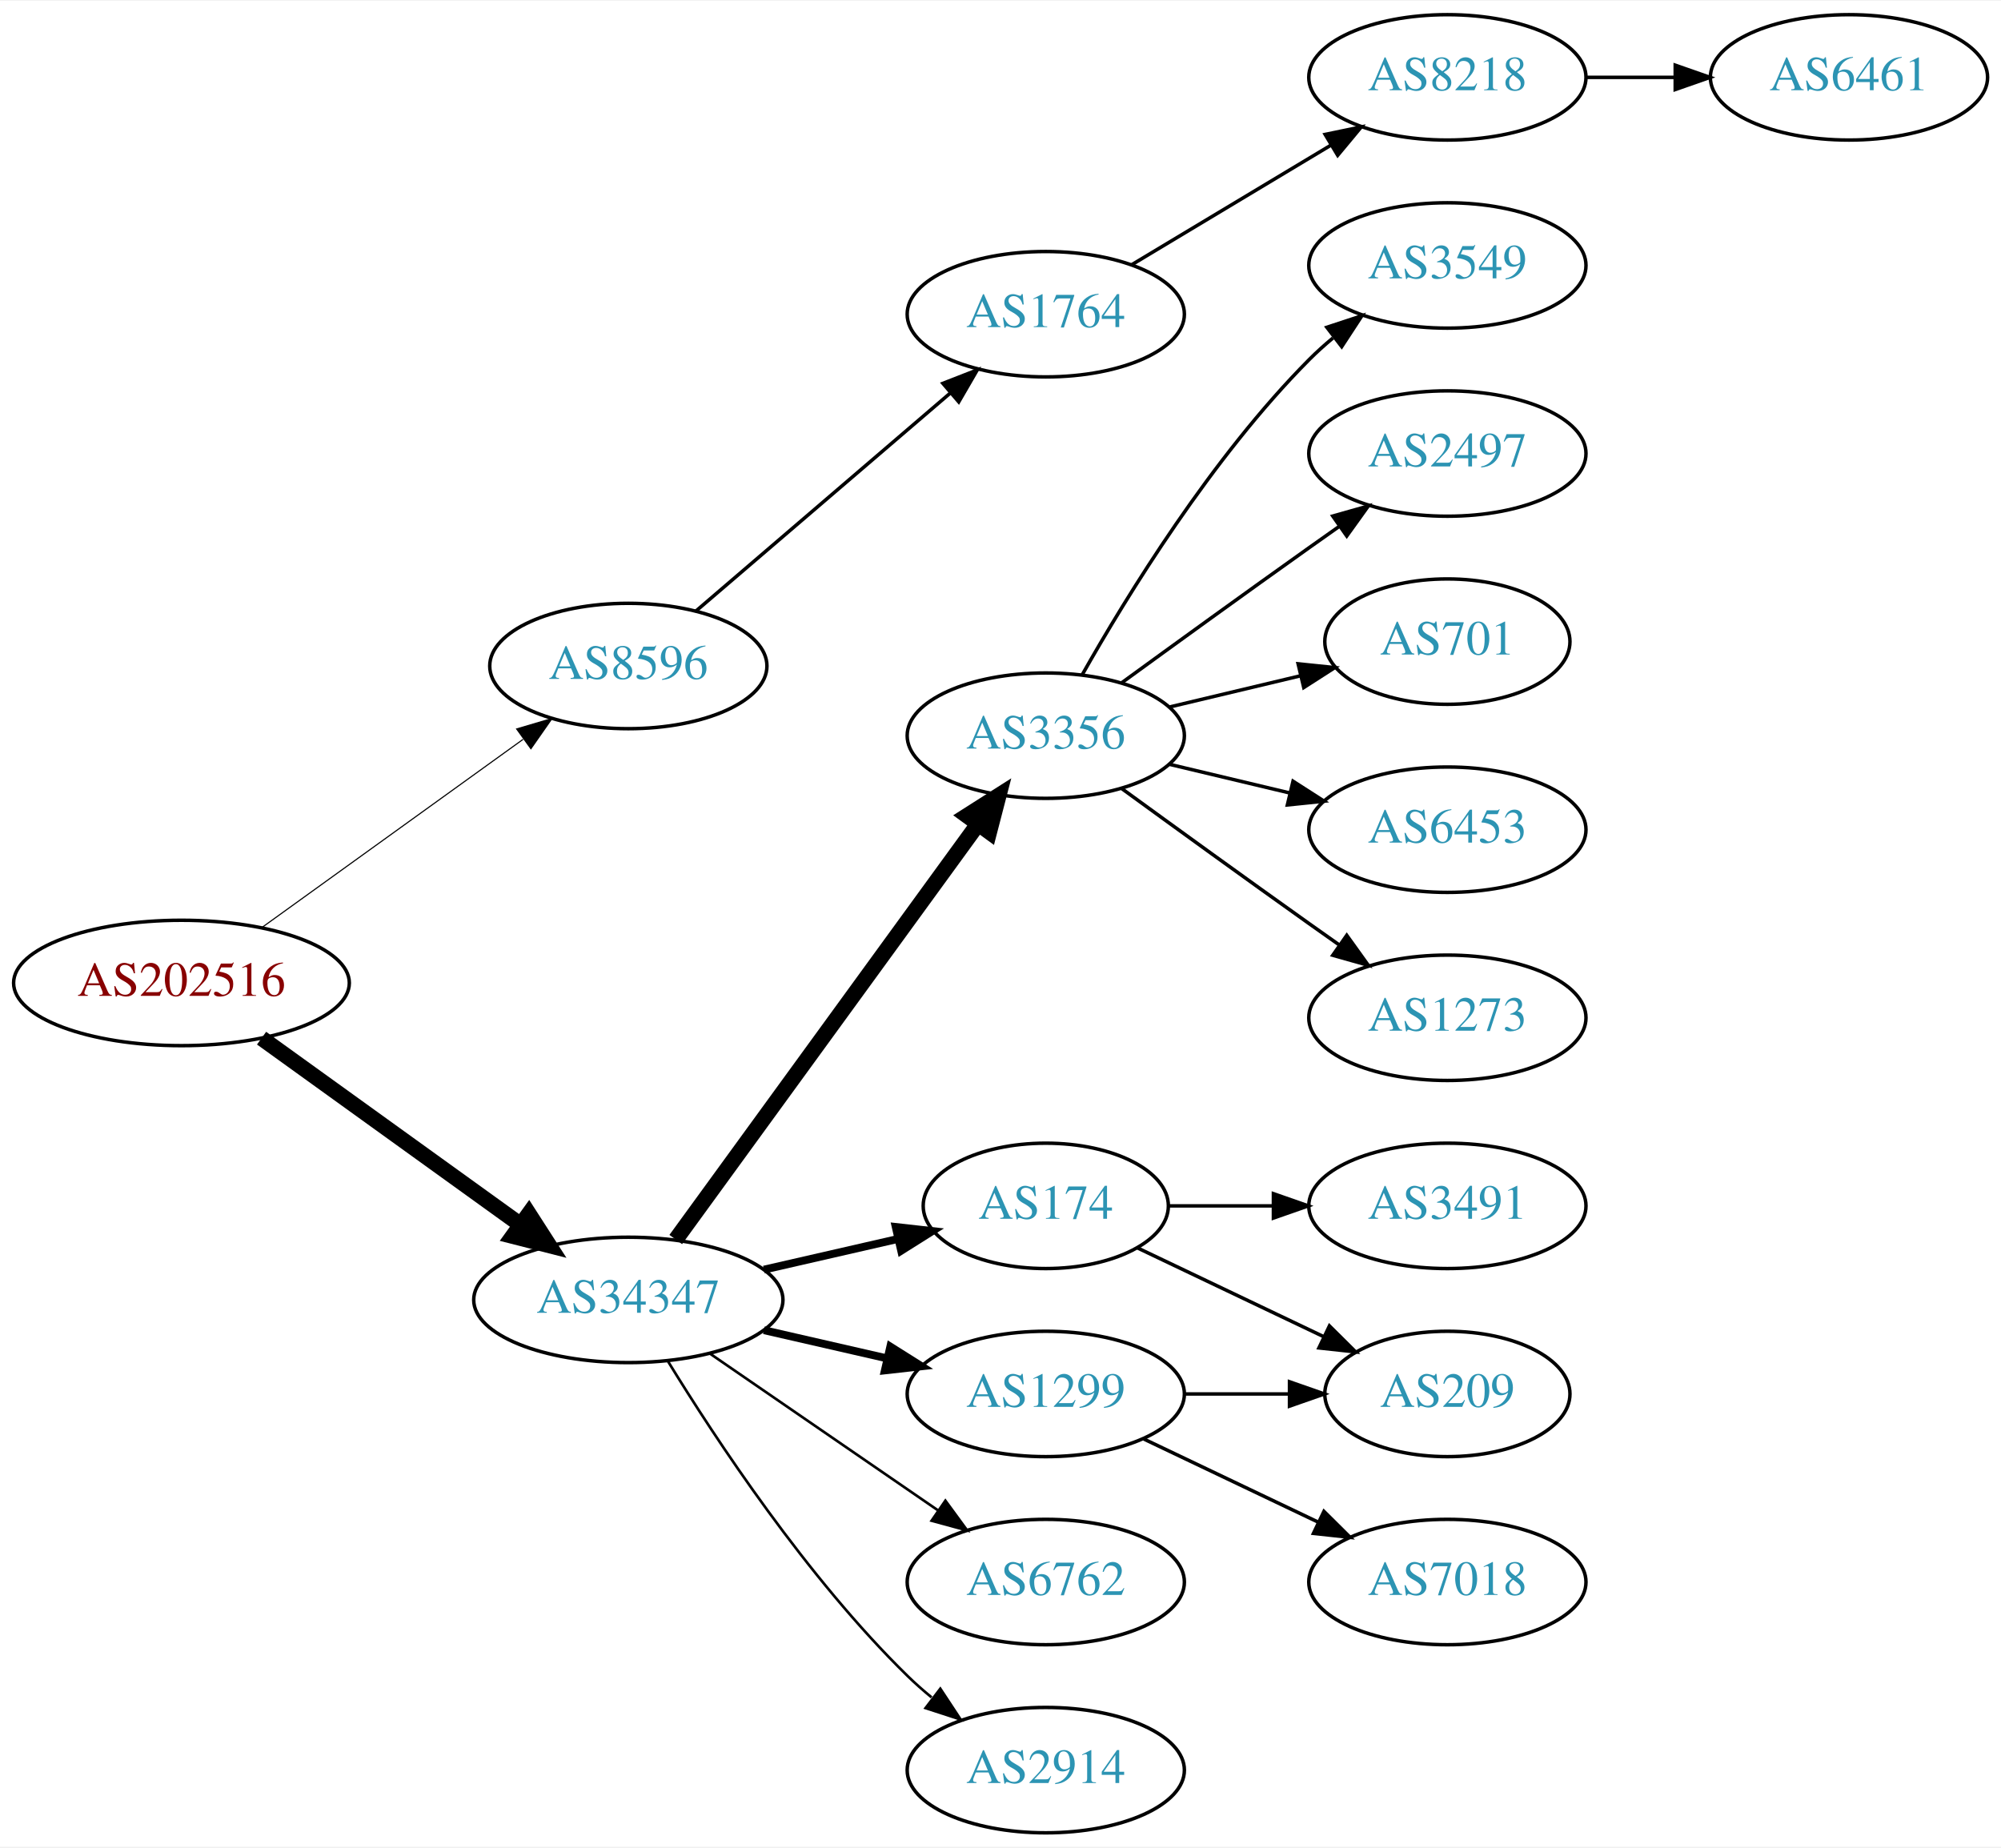
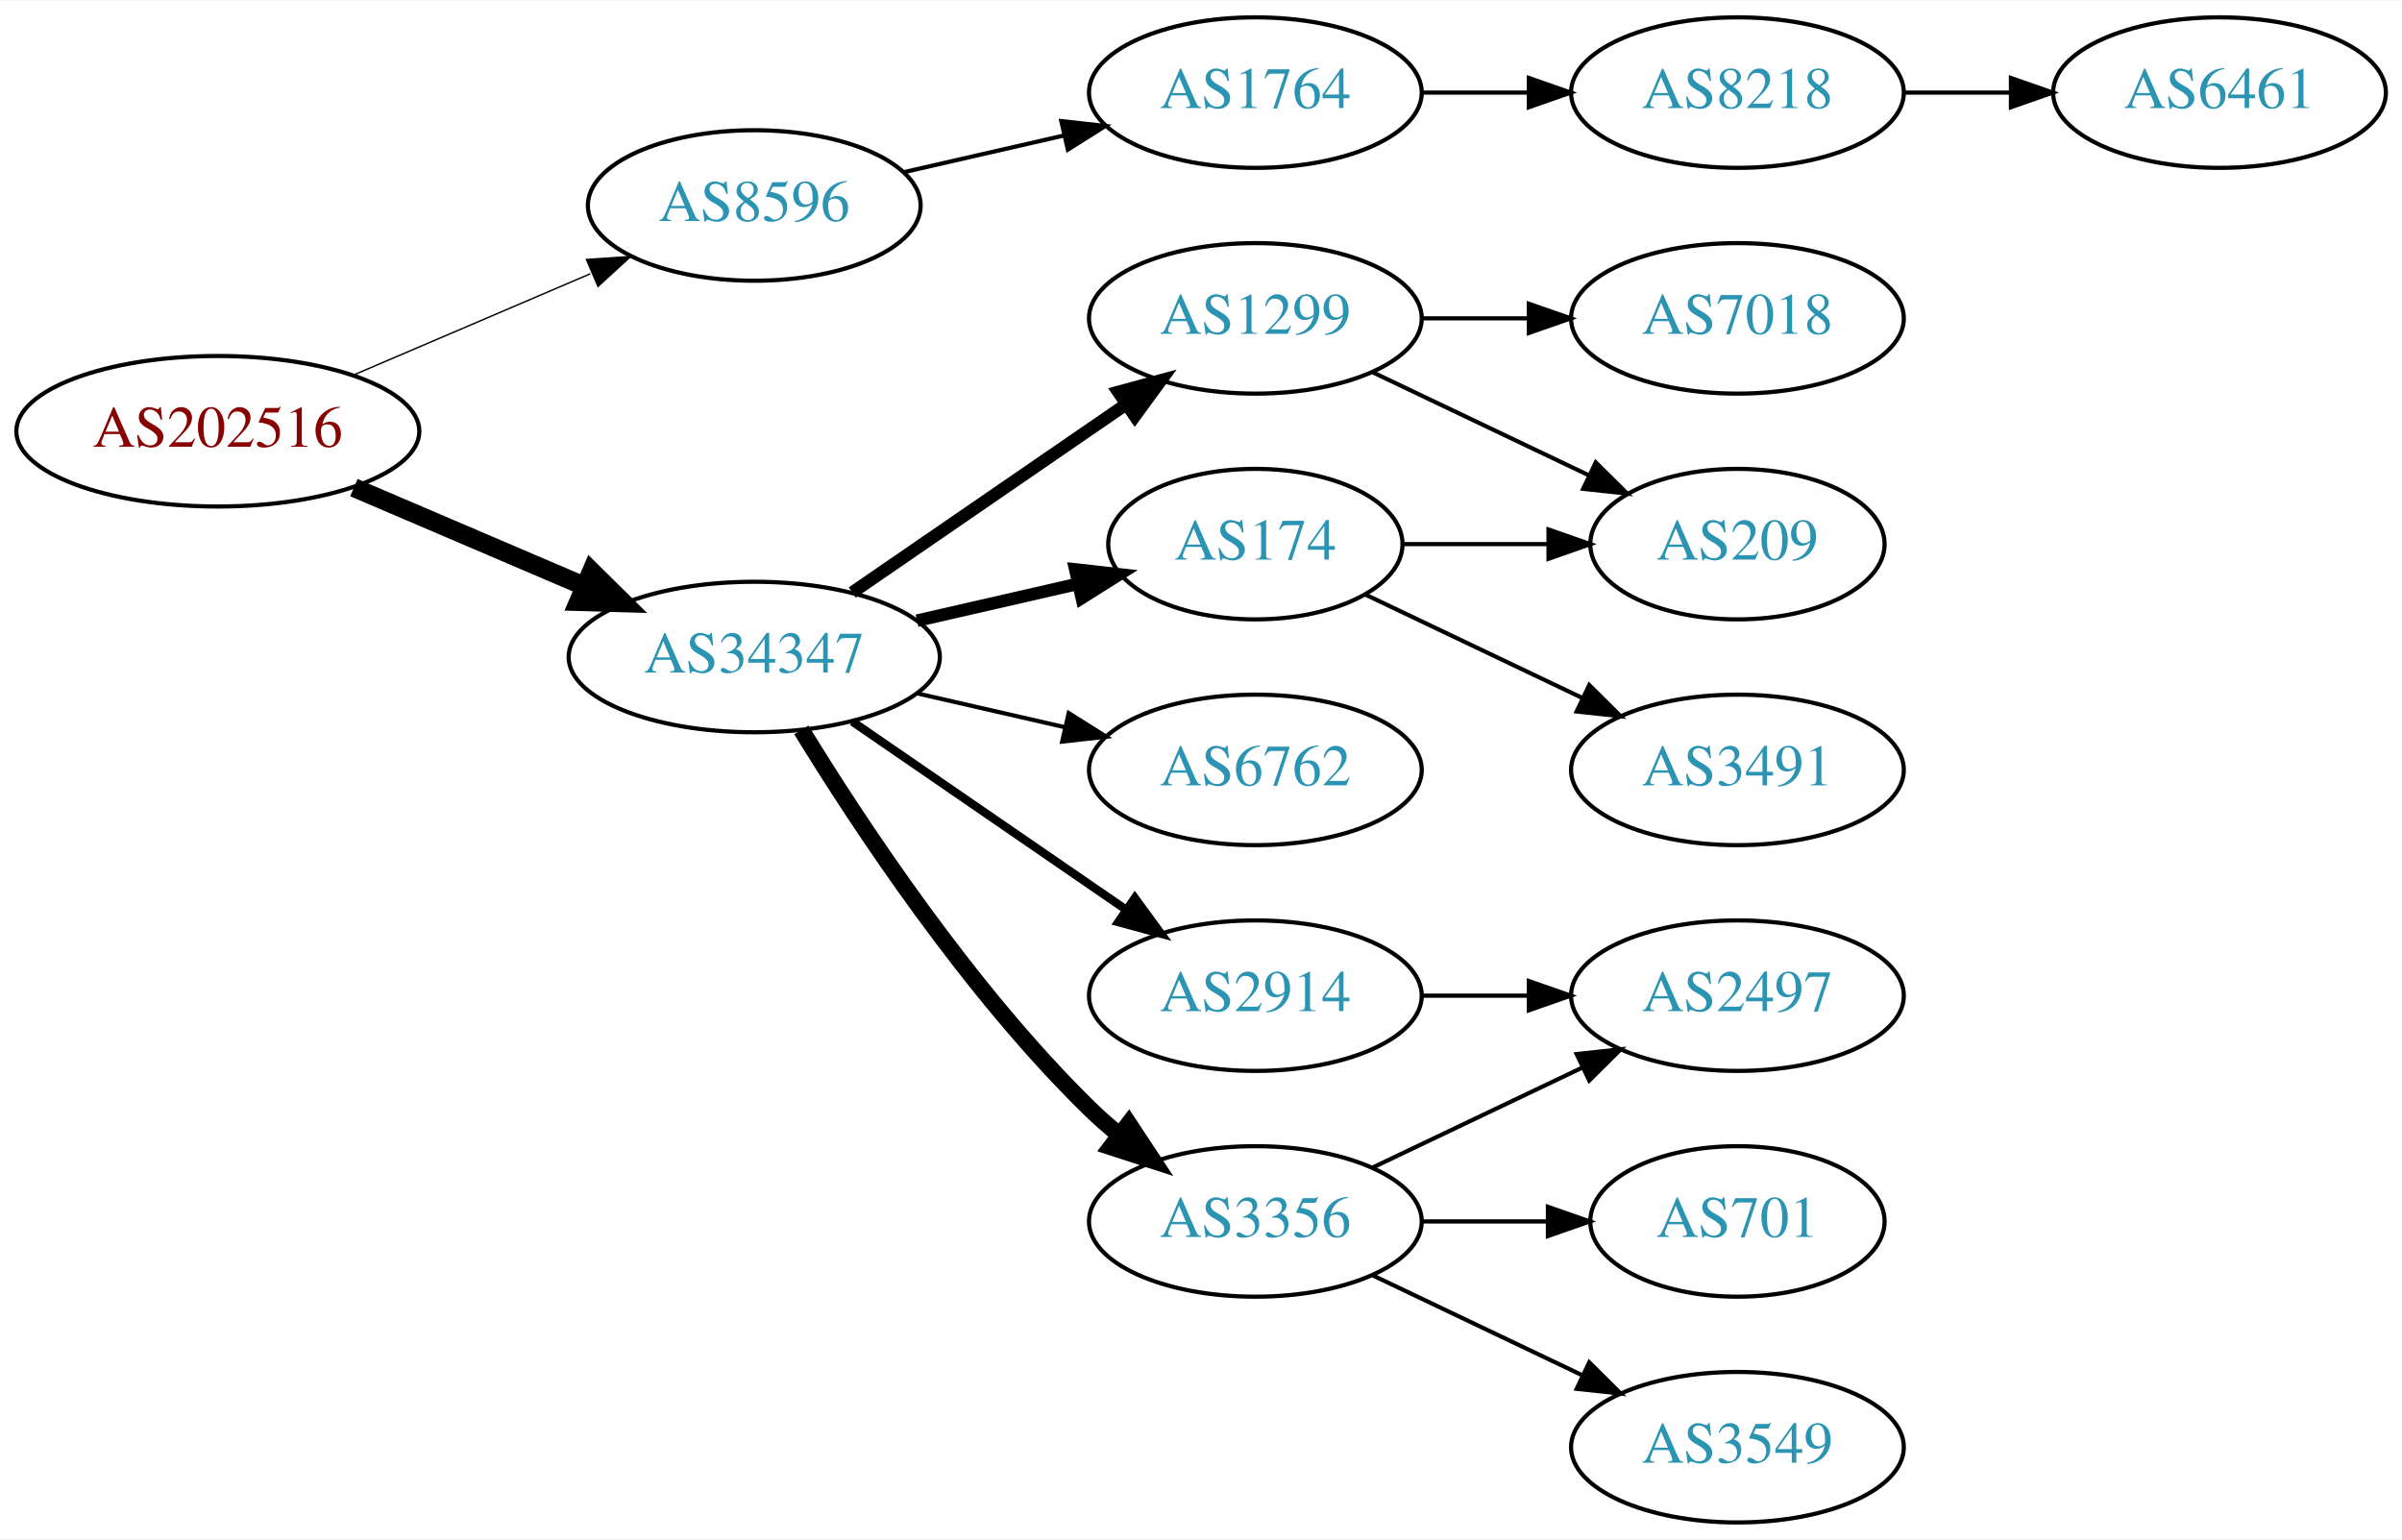
- <svg xmlns="http://www.w3.org/2000/svg" xmlns:xlink="http://www.w3.org/1999/xlink" width="574pt" height="530pt" viewBox="0.00 0.00 574.46 530.00">
-   <g id="graph0" class="graph" transform="scale(1 1) rotate(0) translate(4 526)">
-     <polygon fill="white" stroke="none" points="-4,4 -4,-526 570.463,-526 570.463,4 -4,4" />
+ <svg xmlns="http://www.w3.org/2000/svg" xmlns:xlink="http://www.w3.org/1999/xlink" width="574pt" height="368pt" viewBox="0.00 0.00 574.46 368.00">
+   <g id="graph0" class="graph" transform="scale(1 1) rotate(0) translate(4 364)">
+     <polygon fill="white" stroke="none" points="-4,4 -4,-364 570.463,-364 570.463,4 -4,4" />
    <g id="node1" class="node">
      <g id="a_node1">
        <a xlink:href="/asn/202516" xlink:title="AS202516 ~ web-crossing GmbH [AT]">
-           <ellipse fill="#ffffff" stroke="black" cx="48.096" cy="-244" rx="48.192" ry="18" />
-           <text text-anchor="middle" x="48.096" y="-240.3" font-family="Times,serif" font-size="14.00" fill="#880000">AS202516</text>
+           <ellipse fill="#ffffff" stroke="black" cx="48.096" cy="-261" rx="48.192" ry="18" />
+           <text text-anchor="middle" x="48.096" y="-257.3" font-family="Times,serif" font-size="14.00" fill="#880000">AS202516</text>
        </a>
      </g>
    </g>
    <g id="node2" class="node">
      <g id="a_node2">
        <a xlink:href="/asn/8596" xlink:title="AS8596 ~ hotze.com GmbH [AT]">
-           <ellipse fill="#ffffff" stroke="black" cx="176.388" cy="-335" rx="39.794" ry="18" />
-           <text text-anchor="middle" x="176.388" y="-331.3" font-family="Times,serif" font-size="14.00" fill="#2c94b3">AS8596</text>
+           <ellipse fill="#ffffff" stroke="black" cx="176.388" cy="-315" rx="39.794" ry="18" />
+           <text text-anchor="middle" x="176.388" y="-311.3" font-family="Times,serif" font-size="14.00" fill="#2c94b3">AS8596</text>
        </a>
      </g>
    </g>
    <g id="edge1" class="edge">
-       <path fill="none" stroke="black" stroke-width="0.321" d="M71.094,-259.851C91.899,-274.842 123.259,-297.438 146.158,-313.938" />
-       <polygon fill="black" stroke="black" stroke-width="0.321" points="144.321,-316.929 154.48,-319.935 148.413,-311.249 144.321,-316.929" />
+       <path fill="none" stroke="black" stroke-width="0.346" d="M80.639,-274.487C97.776,-281.815 119.097,-290.931 137.172,-298.66" />
+       <polygon fill="black" stroke="black" stroke-width="0.346" points="136.262,-302.077 146.832,-302.79 139.014,-295.641 136.262,-302.077" />
    </g>
    <g id="node3" class="node">
      <g id="a_node3">
        <a xlink:href="/asn/34347" xlink:title="AS34347 ~ HALLAG Kommunal GmbH [AT]">
-           <ellipse fill="#ffffff" stroke="black" cx="176.388" cy="-153" rx="44.393" ry="18" />
-           <text text-anchor="middle" x="176.388" y="-149.3" font-family="Times,serif" font-size="14.00" fill="#2c94b3">AS34347</text>
+           <ellipse fill="#ffffff" stroke="black" cx="176.388" cy="-207" rx="44.393" ry="18" />
+           <text text-anchor="middle" x="176.388" y="-203.3" font-family="Times,serif" font-size="14.00" fill="#2c94b3">AS34347</text>
        </a>
      </g>
    </g>
    <g id="edge2" class="edge">
-       <path fill="none" stroke="black" stroke-width="4.5" d="M71.094,-228.149C91.648,-213.339 122.505,-191.105 145.326,-174.661" />
-       <polygon fill="black" stroke="black" stroke-width="4.5" points="147.83,-177.71 153.641,-168.669 143.226,-171.321 147.83,-177.71" />
+       <path fill="none" stroke="black" stroke-width="4.5" d="M80.639,-247.513C97.283,-240.396 117.873,-231.592 135.604,-224.011" />
+       <polygon fill="black" stroke="black" stroke-width="4.5" points="137.469,-227.495 145.116,-219.943 134.373,-220.255 137.469,-227.495" />
    </g>
    <g id="node4" class="node">
      <g id="a_node4">
        <a xlink:href="/asn/1764" xlink:title="AS1764 ~ NEXTLAYER-AS [AT]">
-           <ellipse fill="#ffffff" stroke="black" cx="296.23" cy="-436" rx="39.794" ry="18" />
-           <text text-anchor="middle" x="296.23" y="-432.3" font-family="Times,serif" font-size="14.00" fill="#2c94b3">AS1764</text>
+           <ellipse fill="#ffffff" stroke="black" cx="296.23" cy="-342" rx="39.794" ry="18" />
+           <text text-anchor="middle" x="296.23" y="-338.3" font-family="Times,serif" font-size="14.00" fill="#2c94b3">AS1764</text>
        </a>
      </g>
    </g>
    <g id="edge3" class="edge">
-       <path fill="none" stroke="black" d="M195.8,-350.781C215.402,-367.582 246.597,-394.318 268.816,-413.361" />
-       <polygon fill="black" stroke="black" points="266.687,-416.146 276.558,-419.996 271.242,-410.831 266.687,-416.146" />
+       <path fill="none" stroke="black" d="M212.107,-322.955C224.107,-325.704 237.728,-328.825 250.42,-331.733" />
+       <polygon fill="black" stroke="black" points="249.823,-335.187 260.352,-334.009 251.386,-328.364 249.823,-335.187" />
    </g>
    <g id="node7" class="node">
      <g id="a_node7">
-         <a xlink:href="/asn/3356" xlink:title="AS3356 ~ Level 3 Parent, LLC [US]">
-           <ellipse fill="#ffffff" stroke="black" cx="296.23" cy="-315" rx="39.794" ry="18" />
-           <text text-anchor="middle" x="296.23" y="-311.3" font-family="Times,serif" font-size="14.00" fill="#2c94b3">AS3356</text>
+         <a xlink:href="/asn/1299" xlink:title="AS1299 ~ Telia Carrier [EU]">
+           <ellipse fill="#ffffff" stroke="black" cx="296.23" cy="-288" rx="39.794" ry="18" />
+           <text text-anchor="middle" x="296.23" y="-284.3" font-family="Times,serif" font-size="14.00" fill="#2c94b3">AS1299</text>
        </a>
      </g>
    </g>
    <g id="edge6" class="edge">
-       <path fill="none" stroke="black" stroke-width="4.5" d="M189.999,-170.337C210.82,-198.96 252.482,-256.233 276.671,-289.486" />
-       <polygon fill="black" stroke="black" stroke-width="4.5" points="273.643,-292.017 282.71,-297.788 280.011,-287.385 273.643,-292.017" />
+       <path fill="none" stroke="black" stroke-width="3" d="M199.83,-222.426C218.412,-235.198 244.972,-253.455 265.352,-267.463" />
+       <polygon fill="black" stroke="black" stroke-width="3" points="263.443,-270.398 273.666,-273.178 267.408,-264.629 263.443,-270.398" />
    </g>
    <g id="node8" class="node">
      <g id="a_node8">
        <a xlink:href="/asn/174" xlink:title="AS174 ~ Cogent Communications [US]">
-           <ellipse fill="#ffffff" stroke="black" cx="296.23" cy="-180" rx="35.194" ry="18" />
-           <text text-anchor="middle" x="296.23" y="-176.3" font-family="Times,serif" font-size="14.00" fill="#2c94b3">AS174</text>
+           <ellipse fill="#ffffff" stroke="black" cx="296.23" cy="-234" rx="35.194" ry="18" />
+           <text text-anchor="middle" x="296.23" y="-230.3" font-family="Times,serif" font-size="14.00" fill="#2c94b3">AS174</text>
        </a>
      </g>
    </g>
    <g id="edge7" class="edge">
-       <path fill="none" stroke="black" stroke-width="2.25" d="M215.322,-161.692C227.639,-164.514 241.364,-167.658 253.915,-170.534" />
-       <polygon fill="black" stroke="black" stroke-width="2.25" points="253.15,-173.949 263.68,-172.771 254.714,-167.126 253.15,-173.949" />
+       <path fill="none" stroke="black" stroke-width="3" d="M215.322,-215.692C227.639,-218.514 241.364,-221.658 253.915,-224.534" />
+       <polygon fill="black" stroke="black" stroke-width="3" points="253.15,-227.949 263.68,-226.771 254.714,-221.126 253.15,-227.949" />
    </g>
    <g id="node9" class="node">
      <g id="a_node9">
-         <a xlink:href="/asn/1299" xlink:title="AS1299 ~ Telia Carrier [EU]">
-           <ellipse fill="#ffffff" stroke="black" cx="296.23" cy="-126" rx="39.794" ry="18" />
-           <text text-anchor="middle" x="296.23" y="-122.3" font-family="Times,serif" font-size="14.00" fill="#2c94b3">AS1299</text>
+         <a xlink:href="/asn/6762" xlink:title="AS6762 ~ TELECOM ITALIA SPARKLE S.p.A. [IT]">
+           <ellipse fill="#ffffff" stroke="black" cx="296.23" cy="-180" rx="39.794" ry="18" />
+           <text text-anchor="middle" x="296.23" y="-176.3" font-family="Times,serif" font-size="14.00" fill="#2c94b3">AS6762</text>
        </a>
      </g>
    </g>
    <g id="edge8" class="edge">
-       <path fill="none" stroke="black" stroke-width="2.25" d="M215.322,-144.308C226.563,-141.733 238.976,-138.889 250.599,-136.226" />
-       <polygon fill="black" stroke="black" stroke-width="2.25" points="251.595,-139.588 260.56,-133.943 250.031,-132.765 251.595,-139.588" />
+       <path fill="none" stroke="black" d="M215.322,-198.308C226.563,-195.733 238.976,-192.889 250.599,-190.226" />
+       <polygon fill="black" stroke="black" points="251.595,-193.588 260.56,-187.943 250.031,-186.765 251.595,-193.588" />
    </g>
    <g id="node10" class="node">
      <g id="a_node10">
-         <a xlink:href="/asn/6762" xlink:title="AS6762 ~ TELECOM ITALIA SPARKLE S.p.A. [IT]">
-           <ellipse fill="#ffffff" stroke="black" cx="296.23" cy="-72" rx="39.794" ry="18" />
-           <text text-anchor="middle" x="296.23" y="-68.3" font-family="Times,serif" font-size="14.00" fill="#2c94b3">AS6762</text>
+         <a xlink:href="/asn/2914" xlink:title="AS2914 ~ NTT America, Inc. [US]">
+           <ellipse fill="#ffffff" stroke="black" cx="296.23" cy="-126" rx="39.794" ry="18" />
+           <text text-anchor="middle" x="296.23" y="-122.3" font-family="Times,serif" font-size="14.00" fill="#2c94b3">AS2914</text>
        </a>
      </g>
    </g>
    <g id="edge9" class="edge">
-       <path fill="none" stroke="black" stroke-width="0.75" d="M199.83,-137.574C218.412,-124.802 244.972,-106.545 265.352,-92.537" />
-       <polygon fill="black" stroke="black" stroke-width="0.75" points="267.408,-95.371 273.666,-86.822 263.443,-89.602 267.408,-95.371" />
+       <path fill="none" stroke="black" stroke-width="2" d="M199.83,-191.574C218.412,-178.802 244.972,-160.545 265.352,-146.537" />
+       <polygon fill="black" stroke="black" stroke-width="2" points="267.408,-149.371 273.666,-140.822 263.443,-143.602 267.408,-149.371" />
    </g>
    <g id="node11" class="node">
      <g id="a_node11">
-         <a xlink:href="/asn/2914" xlink:title="AS2914 ~ NTT America, Inc. [US]">
-           <ellipse fill="#ffffff" stroke="black" cx="296.23" cy="-18" rx="39.794" ry="18" />
-           <text text-anchor="middle" x="296.23" y="-14.3" font-family="Times,serif" font-size="14.00" fill="#2c94b3">AS2914</text>
+         <a xlink:href="/asn/3356" xlink:title="AS3356 ~ Level 3 Parent, LLC [US]">
+           <ellipse fill="#ffffff" stroke="black" cx="296.23" cy="-72" rx="39.794" ry="18" />
+           <text text-anchor="middle" x="296.23" y="-68.3" font-family="Times,serif" font-size="14.00" fill="#2c94b3">AS3356</text>
        </a>
      </g>
    </g>
    <g id="edge10" class="edge">
-       <path fill="none" stroke="black" stroke-width="0.75" d="M187.653,-135.56C201.462,-113.009 227.651,-73.278 256.584,-45 258.724,-42.908 261.041,-40.863 263.441,-38.895" />
-       <polygon fill="black" stroke="black" stroke-width="0.75" points="265.951,-41.382 271.782,-32.536 261.708,-35.815 265.951,-41.382" />
+       <path fill="none" stroke="black" stroke-width="4" d="M187.653,-189.56C201.462,-167.009 227.651,-127.278 256.584,-99 258.724,-96.908 261.041,-94.863 263.441,-92.894" />
+       <polygon fill="black" stroke="black" stroke-width="4" points="265.951,-95.382 271.782,-86.536 261.708,-89.815 265.951,-95.382" />
    </g>
    <g id="node5" class="node">
      <g id="a_node5">
        <a xlink:href="/asn/8218" xlink:title="AS8218 ~ legacy Neotelecoms [FR]">
-           <ellipse fill="#ffffff" stroke="black" cx="411.523" cy="-504" rx="39.794" ry="18" />
-           <text text-anchor="middle" x="411.523" y="-500.3" font-family="Times,serif" font-size="14.00" fill="#2c94b3">AS8218</text>
+           <ellipse fill="#ffffff" stroke="black" cx="411.523" cy="-342" rx="39.794" ry="18" />
+           <text text-anchor="middle" x="411.523" y="-338.3" font-family="Times,serif" font-size="14.00" fill="#2c94b3">AS8218</text>
        </a>
      </g>
    </g>
    <g id="edge4" class="edge">
-       <path fill="none" stroke="black" d="M320.98,-450.255C337.597,-460.229 359.993,-473.671 378.229,-484.617" />
-       <polygon fill="black" stroke="black" points="376.429,-487.618 386.804,-489.764 380.032,-481.616 376.429,-487.618" />
+       <path fill="none" stroke="black" d="M335.902,-342C344.105,-342 352.869,-342 361.401,-342" />
+       <polygon fill="black" stroke="black" points="361.641,-345.5 371.641,-342 361.641,-338.5 361.641,-345.5" />
    </g>
    <g id="node6" class="node">
      <g id="a_node6">
        <a xlink:href="/asn/6461" xlink:title="AS6461 ~ Zayo Bandwidth [US]">
-           <ellipse fill="#ffffff" stroke="black" cx="526.816" cy="-504" rx="39.794" ry="18" />
-           <text text-anchor="middle" x="526.816" y="-500.3" font-family="Times,serif" font-size="14.00" fill="#2c94b3">AS6461</text>
+           <ellipse fill="#ffffff" stroke="black" cx="526.816" cy="-342" rx="39.794" ry="18" />
+           <text text-anchor="middle" x="526.816" y="-338.3" font-family="Times,serif" font-size="14.00" fill="#2c94b3">AS6461</text>
        </a>
      </g>
    </g>
    <g id="edge5" class="edge">
-       <path fill="none" stroke="black" d="M451.195,-504C459.398,-504 468.162,-504 476.694,-504" />
-       <polygon fill="black" stroke="black" points="476.934,-507.5 486.934,-504 476.933,-500.5 476.934,-507.5" />
+       <path fill="none" stroke="black" d="M451.195,-342C459.398,-342 468.162,-342 476.694,-342" />
+       <polygon fill="black" stroke="black" points="476.934,-345.5 486.934,-342 476.933,-338.5 476.934,-345.5" />
    </g>
    <g id="node12" class="node">
      <g id="a_node12">
-         <a xlink:href="/asn/3549" xlink:title="AS3549 ~ Level 3 Parent, LLC [US]">
-           <ellipse fill="#ffffff" stroke="black" cx="411.523" cy="-450" rx="39.794" ry="18" />
-           <text text-anchor="middle" x="411.523" y="-446.3" font-family="Times,serif" font-size="14.00" fill="#2c94b3">AS3549</text>
+         <a xlink:href="/asn/209" xlink:title="AS209 ~ CenturyLink Communications, LLC [US]">
+           <ellipse fill="#ffffff" stroke="black" cx="411.523" cy="-234" rx="35.194" ry="18" />
+           <text text-anchor="middle" x="411.523" y="-230.3" font-family="Times,serif" font-size="14.00" fill="#2c94b3">AS209</text>
        </a>
      </g>
    </g>
    <g id="edge11" class="edge">
-       <path fill="none" stroke="black" d="M306.69,-332.49C319.472,-355.096 343.904,-394.886 371.877,-423 373.987,-425.121 376.283,-427.188 378.669,-429.171" />
-       <polygon fill="black" stroke="black" points="376.921,-432.242 386.984,-435.556 381.184,-426.69 376.921,-432.242" />
+       <path fill="none" stroke="black" d="M324.367,-275.066C339.798,-267.71 359.284,-258.423 375.819,-250.541" />
+       <polygon fill="black" stroke="black" points="377.64,-253.551 385.161,-246.089 374.628,-247.232 377.64,-253.551" />
    </g>
    <g id="node13" class="node">
      <g id="a_node13">
-         <a xlink:href="/asn/2497" xlink:title="AS2497 ~ Internet Initiative Japan Inc. [JP]">
-           <ellipse fill="#ffffff" stroke="black" cx="411.523" cy="-396" rx="39.794" ry="18" />
-           <text text-anchor="middle" x="411.523" y="-392.3" font-family="Times,serif" font-size="14.00" fill="#2c94b3">AS2497</text>
+         <a xlink:href="/asn/7018" xlink:title="AS7018 ~ AT&amp;T Services, Inc. [US]">
+           <ellipse fill="#ffffff" stroke="black" cx="411.523" cy="-288" rx="39.794" ry="18" />
+           <text text-anchor="middle" x="411.523" y="-284.3" font-family="Times,serif" font-size="14.00" fill="#2c94b3">AS7018</text>
        </a>
      </g>
    </g>
    <g id="edge12" class="edge">
-       <path fill="none" stroke="black" d="M318.078,-330.222C333.012,-341.091 353.626,-356.025 371.877,-369 374.697,-371.005 377.64,-373.085 380.588,-375.159" />
-       <polygon fill="black" stroke="black" points="378.616,-378.05 388.813,-380.926 382.634,-372.319 378.616,-378.05" />
+       <path fill="none" stroke="black" d="M335.902,-288C344.105,-288 352.869,-288 361.401,-288" />
+       <polygon fill="black" stroke="black" points="361.641,-291.5 371.641,-288 361.641,-284.5 361.641,-291.5" />
+     </g>
+     <g id="edge13" class="edge">
+       <path fill="none" stroke="black" d="M331.529,-234C342.399,-234 354.577,-234 366.054,-234" />
+       <polygon fill="black" stroke="black" points="366.341,-237.5 376.341,-234 366.341,-230.5 366.341,-237.5" />
    </g>
    <g id="node14" class="node">
      <g id="a_node14">
-         <a xlink:href="/asn/701" xlink:title="AS701 ~ UUNET [US]">
-           <ellipse fill="#ffffff" stroke="black" cx="411.523" cy="-342" rx="35.194" ry="18" />
-           <text text-anchor="middle" x="411.523" y="-338.3" font-family="Times,serif" font-size="14.00" fill="#2c94b3">AS701</text>
-         </a>
-       </g>
-     </g>
-     <g id="edge13" class="edge">
-       <path fill="none" stroke="black" d="M331.837,-323.248C343.632,-326.058 356.937,-329.229 369.204,-332.153" />
-       <polygon fill="black" stroke="black" points="368.67,-335.624 379.209,-334.537 370.293,-328.814 368.67,-335.624" />
-     </g>
-     <g id="node15" class="node">
-       <g id="a_node15">
-         <a xlink:href="/asn/6453" xlink:title="AS6453 ~ TATA COMMUNICATIONS (AMERICA) INC [US]">
-           <ellipse fill="#ffffff" stroke="black" cx="411.523" cy="-288" rx="39.794" ry="18" />
-           <text text-anchor="middle" x="411.523" y="-284.3" font-family="Times,serif" font-size="14.00" fill="#2c94b3">AS6453</text>
-         </a>
-       </g>
-     </g>
-     <g id="edge14" class="edge">
-       <path fill="none" stroke="black" d="M331.837,-306.752C342.709,-304.162 354.863,-301.265 366.305,-298.538" />
-       <polygon fill="black" stroke="black" points="367.212,-301.92 376.128,-296.197 365.589,-295.111 367.212,-301.92" />
-     </g>
-     <g id="node16" class="node">
-       <g id="a_node16">
-         <a xlink:href="/asn/1273" xlink:title="AS1273 ~ Vodafone Group PLC [EU]">
-           <ellipse fill="#ffffff" stroke="black" cx="411.523" cy="-234" rx="39.794" ry="18" />
-           <text text-anchor="middle" x="411.523" y="-230.3" font-family="Times,serif" font-size="14.00" fill="#2c94b3">AS1273</text>
-         </a>
-       </g>
-     </g>
-     <g id="edge15" class="edge">
-       <path fill="none" stroke="black" d="M318.078,-299.778C333.012,-288.909 353.626,-273.975 371.877,-261 374.697,-258.995 377.64,-256.915 380.588,-254.841" />
-       <polygon fill="black" stroke="black" points="382.634,-257.681 388.813,-249.074 378.616,-251.95 382.634,-257.681" />
-     </g>
-     <g id="node17" class="node">
-       <g id="a_node17">
-         <a xlink:href="/asn/209" xlink:title="AS209 ~ CenturyLink Communications, LLC [US]">
-           <ellipse fill="#ffffff" stroke="black" cx="411.523" cy="-126" rx="35.194" ry="18" />
-           <text text-anchor="middle" x="411.523" y="-122.3" font-family="Times,serif" font-size="14.00" fill="#2c94b3">AS209</text>
-         </a>
-       </g>
-     </g>
-     <g id="edge16" class="edge">
-       <path fill="none" stroke="black" d="M322.655,-167.881C338.398,-160.378 358.82,-150.644 376.013,-142.449" />
-       <polygon fill="black" stroke="black" points="377.662,-145.54 385.183,-138.078 374.65,-139.221 377.662,-145.54" />
-     </g>
-     <g id="node18" class="node">
-       <g id="a_node18">
        <a xlink:href="/asn/3491" xlink:title="AS3491 ~ PCCW Global, Inc. [US]">
          <ellipse fill="#ffffff" stroke="black" cx="411.523" cy="-180" rx="39.794" ry="18" />
          <text text-anchor="middle" x="411.523" y="-176.3" font-family="Times,serif" font-size="14.00" fill="#2c94b3">AS3491</text>
        </a>
      </g>
    </g>
+     <g id="edge14" class="edge">
+       <path fill="none" stroke="black" d="M322.655,-221.881C337.958,-214.587 357.681,-205.186 374.563,-197.14" />
+       <polygon fill="black" stroke="black" points="376.082,-200.293 383.604,-192.831 373.071,-193.974 376.082,-200.293" />
+     </g>
+     <g id="node15" class="node">
+       <g id="a_node15">
+         <a xlink:href="/asn/2497" xlink:title="AS2497 ~ Internet Initiative Japan Inc. [JP]">
+           <ellipse fill="#ffffff" stroke="black" cx="411.523" cy="-126" rx="39.794" ry="18" />
+           <text text-anchor="middle" x="411.523" y="-122.3" font-family="Times,serif" font-size="14.00" fill="#2c94b3">AS2497</text>
+         </a>
+       </g>
+     </g>
+     <g id="edge15" class="edge">
+       <path fill="none" stroke="black" d="M335.902,-126C344.105,-126 352.869,-126 361.401,-126" />
+       <polygon fill="black" stroke="black" points="361.641,-129.5 371.641,-126 361.641,-122.5 361.641,-129.5" />
+     </g>
+     <g id="edge16" class="edge">
+       <path fill="none" stroke="black" d="M324.367,-84.934C339.361,-92.081 358.182,-101.052 374.405,-108.785" />
+       <polygon fill="black" stroke="black" points="373.075,-112.028 383.608,-113.171 376.087,-105.709 373.075,-112.028" />
+     </g>
+     <g id="node16" class="node">
+       <g id="a_node16">
+         <a xlink:href="/asn/701" xlink:title="AS701 ~ UUNET [US]">
+           <ellipse fill="#ffffff" stroke="black" cx="411.523" cy="-72" rx="35.194" ry="18" />
+           <text text-anchor="middle" x="411.523" y="-68.3" font-family="Times,serif" font-size="14.00" fill="#2c94b3">AS701</text>
+         </a>
+       </g>
+     </g>
    <g id="edge17" class="edge">
-       <path fill="none" stroke="black" d="M331.529,-180C340.906,-180 351.257,-180 361.291,-180" />
-       <polygon fill="black" stroke="black" points="361.58,-183.5 371.58,-180 361.58,-176.5 361.58,-183.5" />
+       <path fill="none" stroke="black" d="M335.902,-72C345.608,-72 356.098,-72 366.061,-72" />
+       <polygon fill="black" stroke="black" points="366.198,-75.5 376.198,-72 366.198,-68.5 366.198,-75.5" />
+     </g>
+     <g id="node17" class="node">
+       <g id="a_node17">
+         <a xlink:href="/asn/3549" xlink:title="AS3549 ~ Level 3 Parent, LLC [US]">
+           <ellipse fill="#ffffff" stroke="black" cx="411.523" cy="-18" rx="39.794" ry="18" />
+           <text text-anchor="middle" x="411.523" y="-14.3" font-family="Times,serif" font-size="14.00" fill="#2c94b3">AS3549</text>
+         </a>
+       </g>
    </g>
    <g id="edge18" class="edge">
-       <path fill="none" stroke="black" d="M335.902,-126C345.608,-126 356.098,-126 366.061,-126" />
-       <polygon fill="black" stroke="black" points="366.198,-129.5 376.198,-126 366.198,-122.5 366.198,-129.5" />
-     </g>
-     <g id="node19" class="node">
-       <g id="a_node19">
-         <a xlink:href="/asn/7018" xlink:title="AS7018 ~ AT&amp;T Services, Inc. [US]">
-           <ellipse fill="#ffffff" stroke="black" cx="411.523" cy="-72" rx="39.794" ry="18" />
-           <text text-anchor="middle" x="411.523" y="-68.3" font-family="Times,serif" font-size="14.00" fill="#2c94b3">AS7018</text>
-         </a>
-       </g>
-     </g>
-     <g id="edge19" class="edge">
-       <path fill="none" stroke="black" d="M324.367,-113.066C339.361,-105.919 358.182,-96.948 374.405,-89.215" />
-       <polygon fill="black" stroke="black" points="376.087,-92.291 383.608,-84.829 373.075,-85.972 376.087,-92.291" />
+       <path fill="none" stroke="black" d="M324.367,-59.066C339.361,-51.919 358.182,-42.948 374.405,-35.215" />
+       <polygon fill="black" stroke="black" points="376.087,-38.291 383.608,-30.829 373.075,-31.972 376.087,-38.291" />
    </g>
  </g>
</svg>
